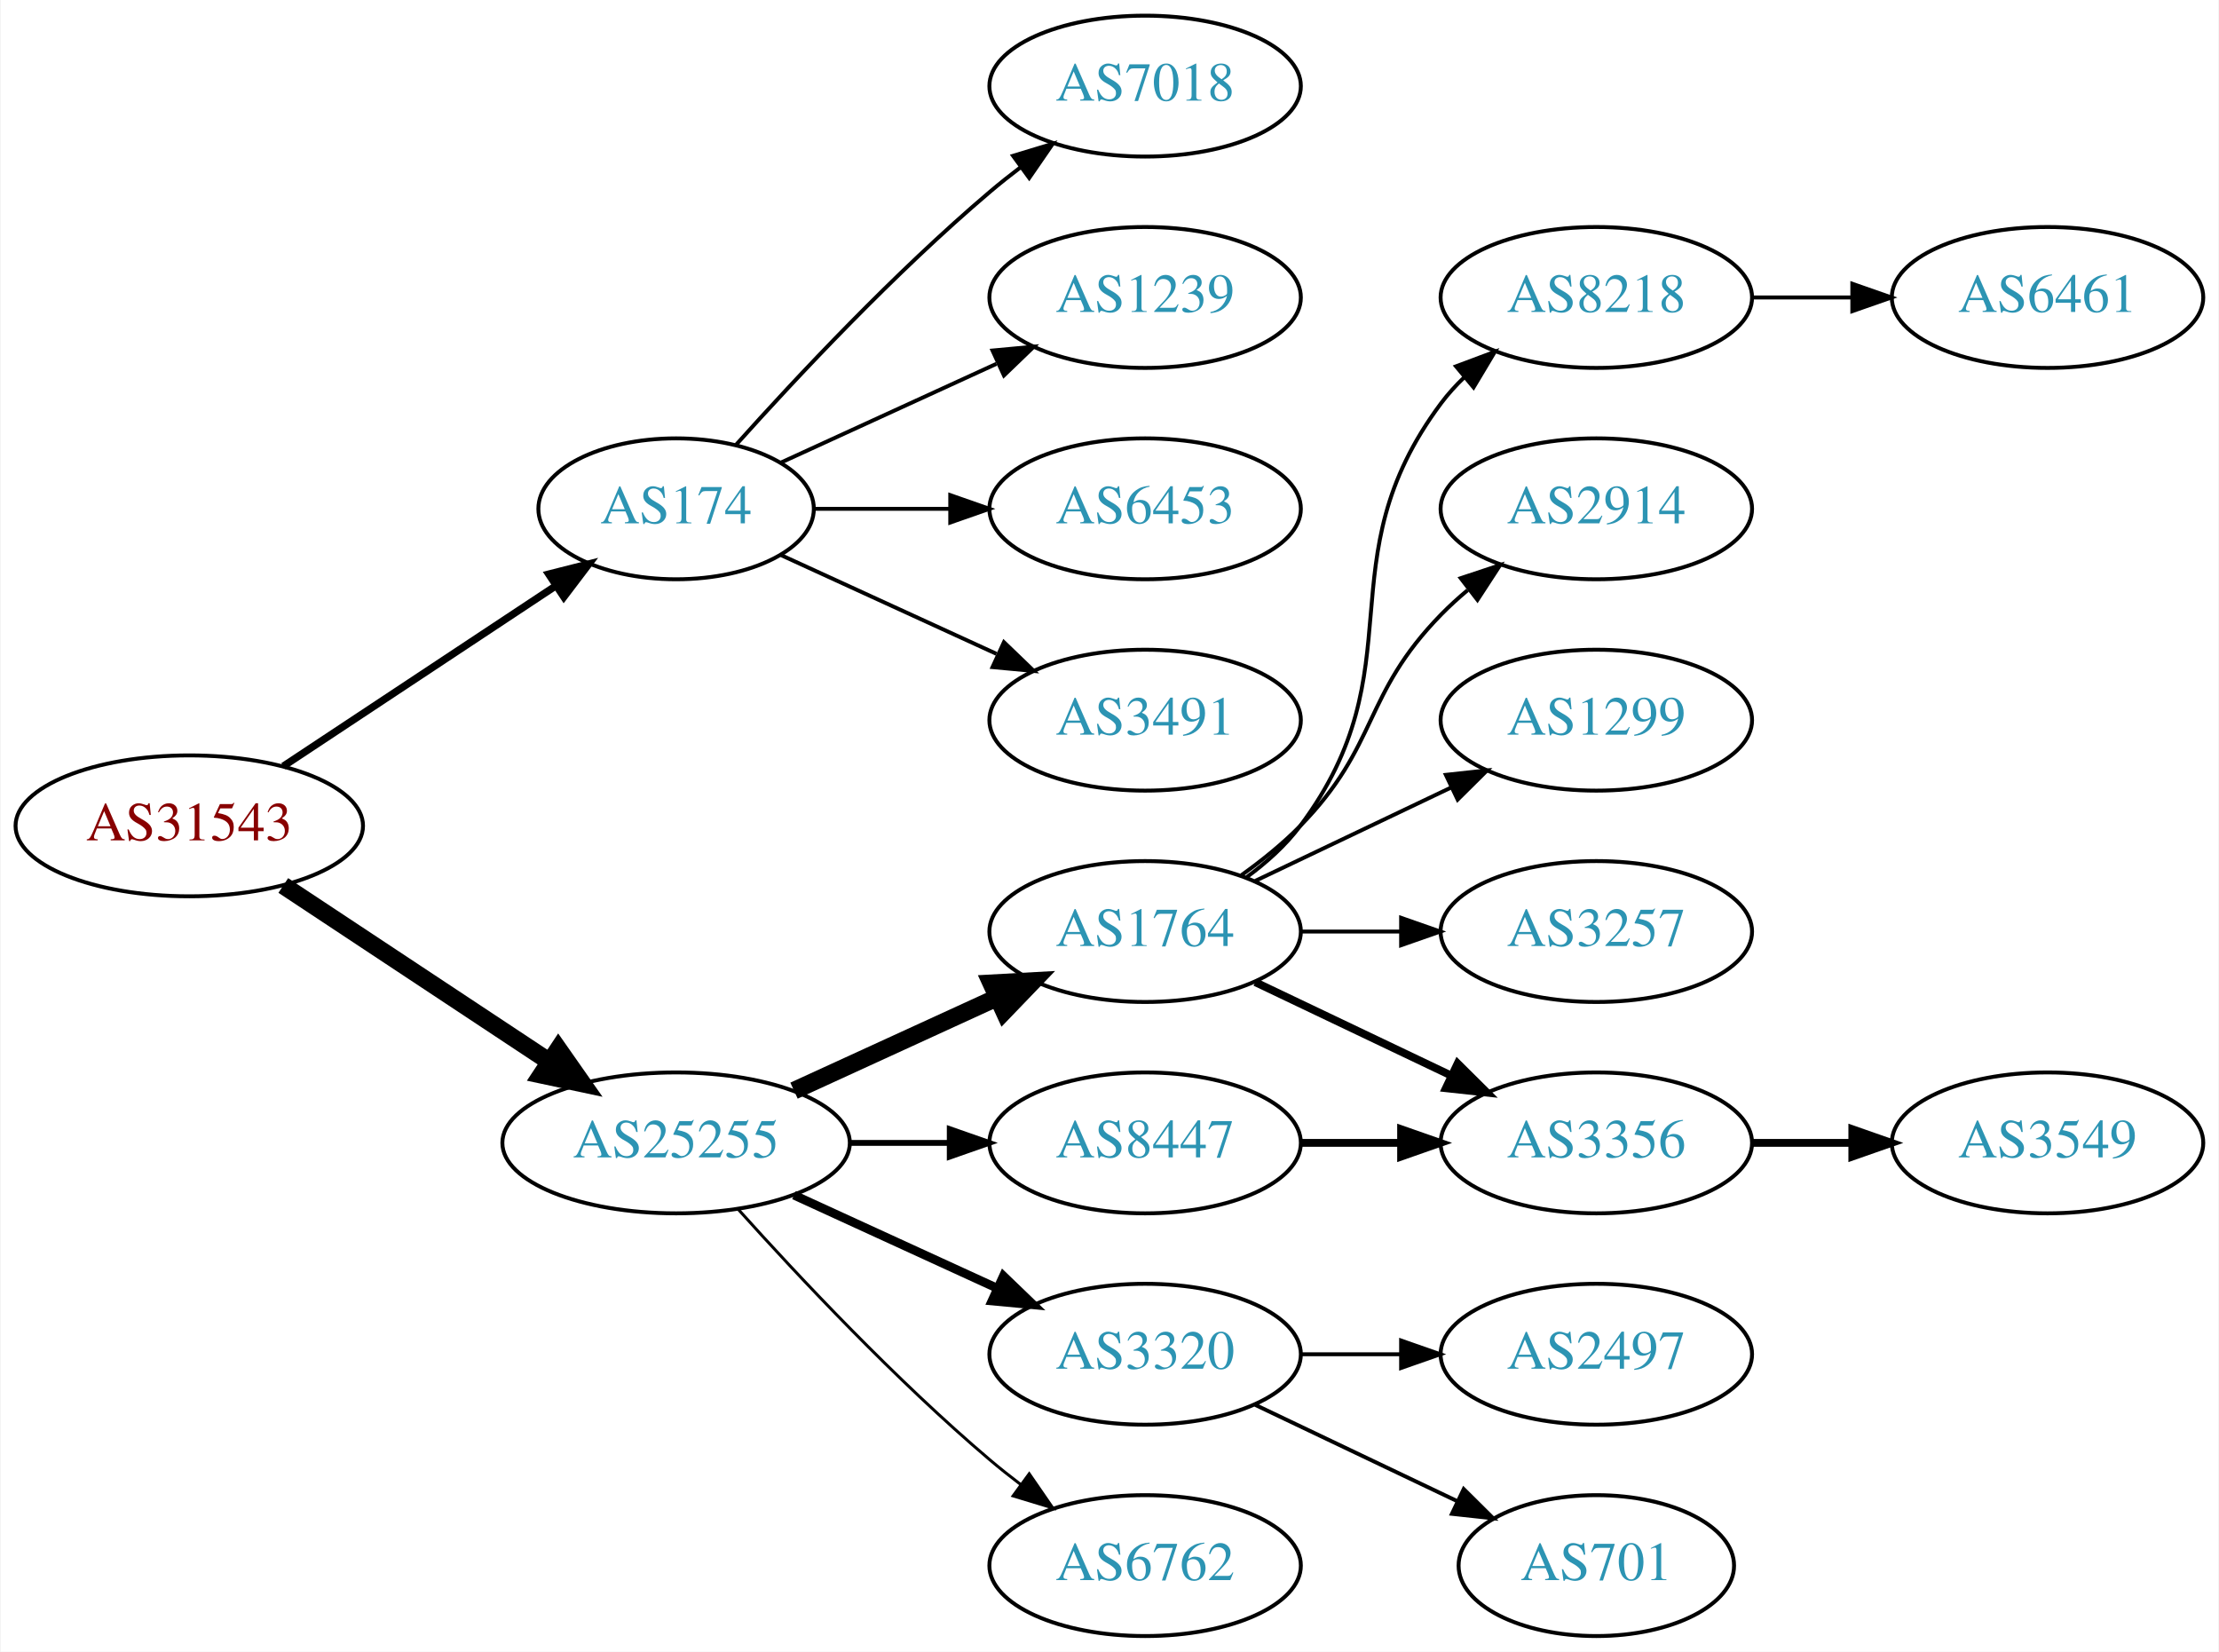
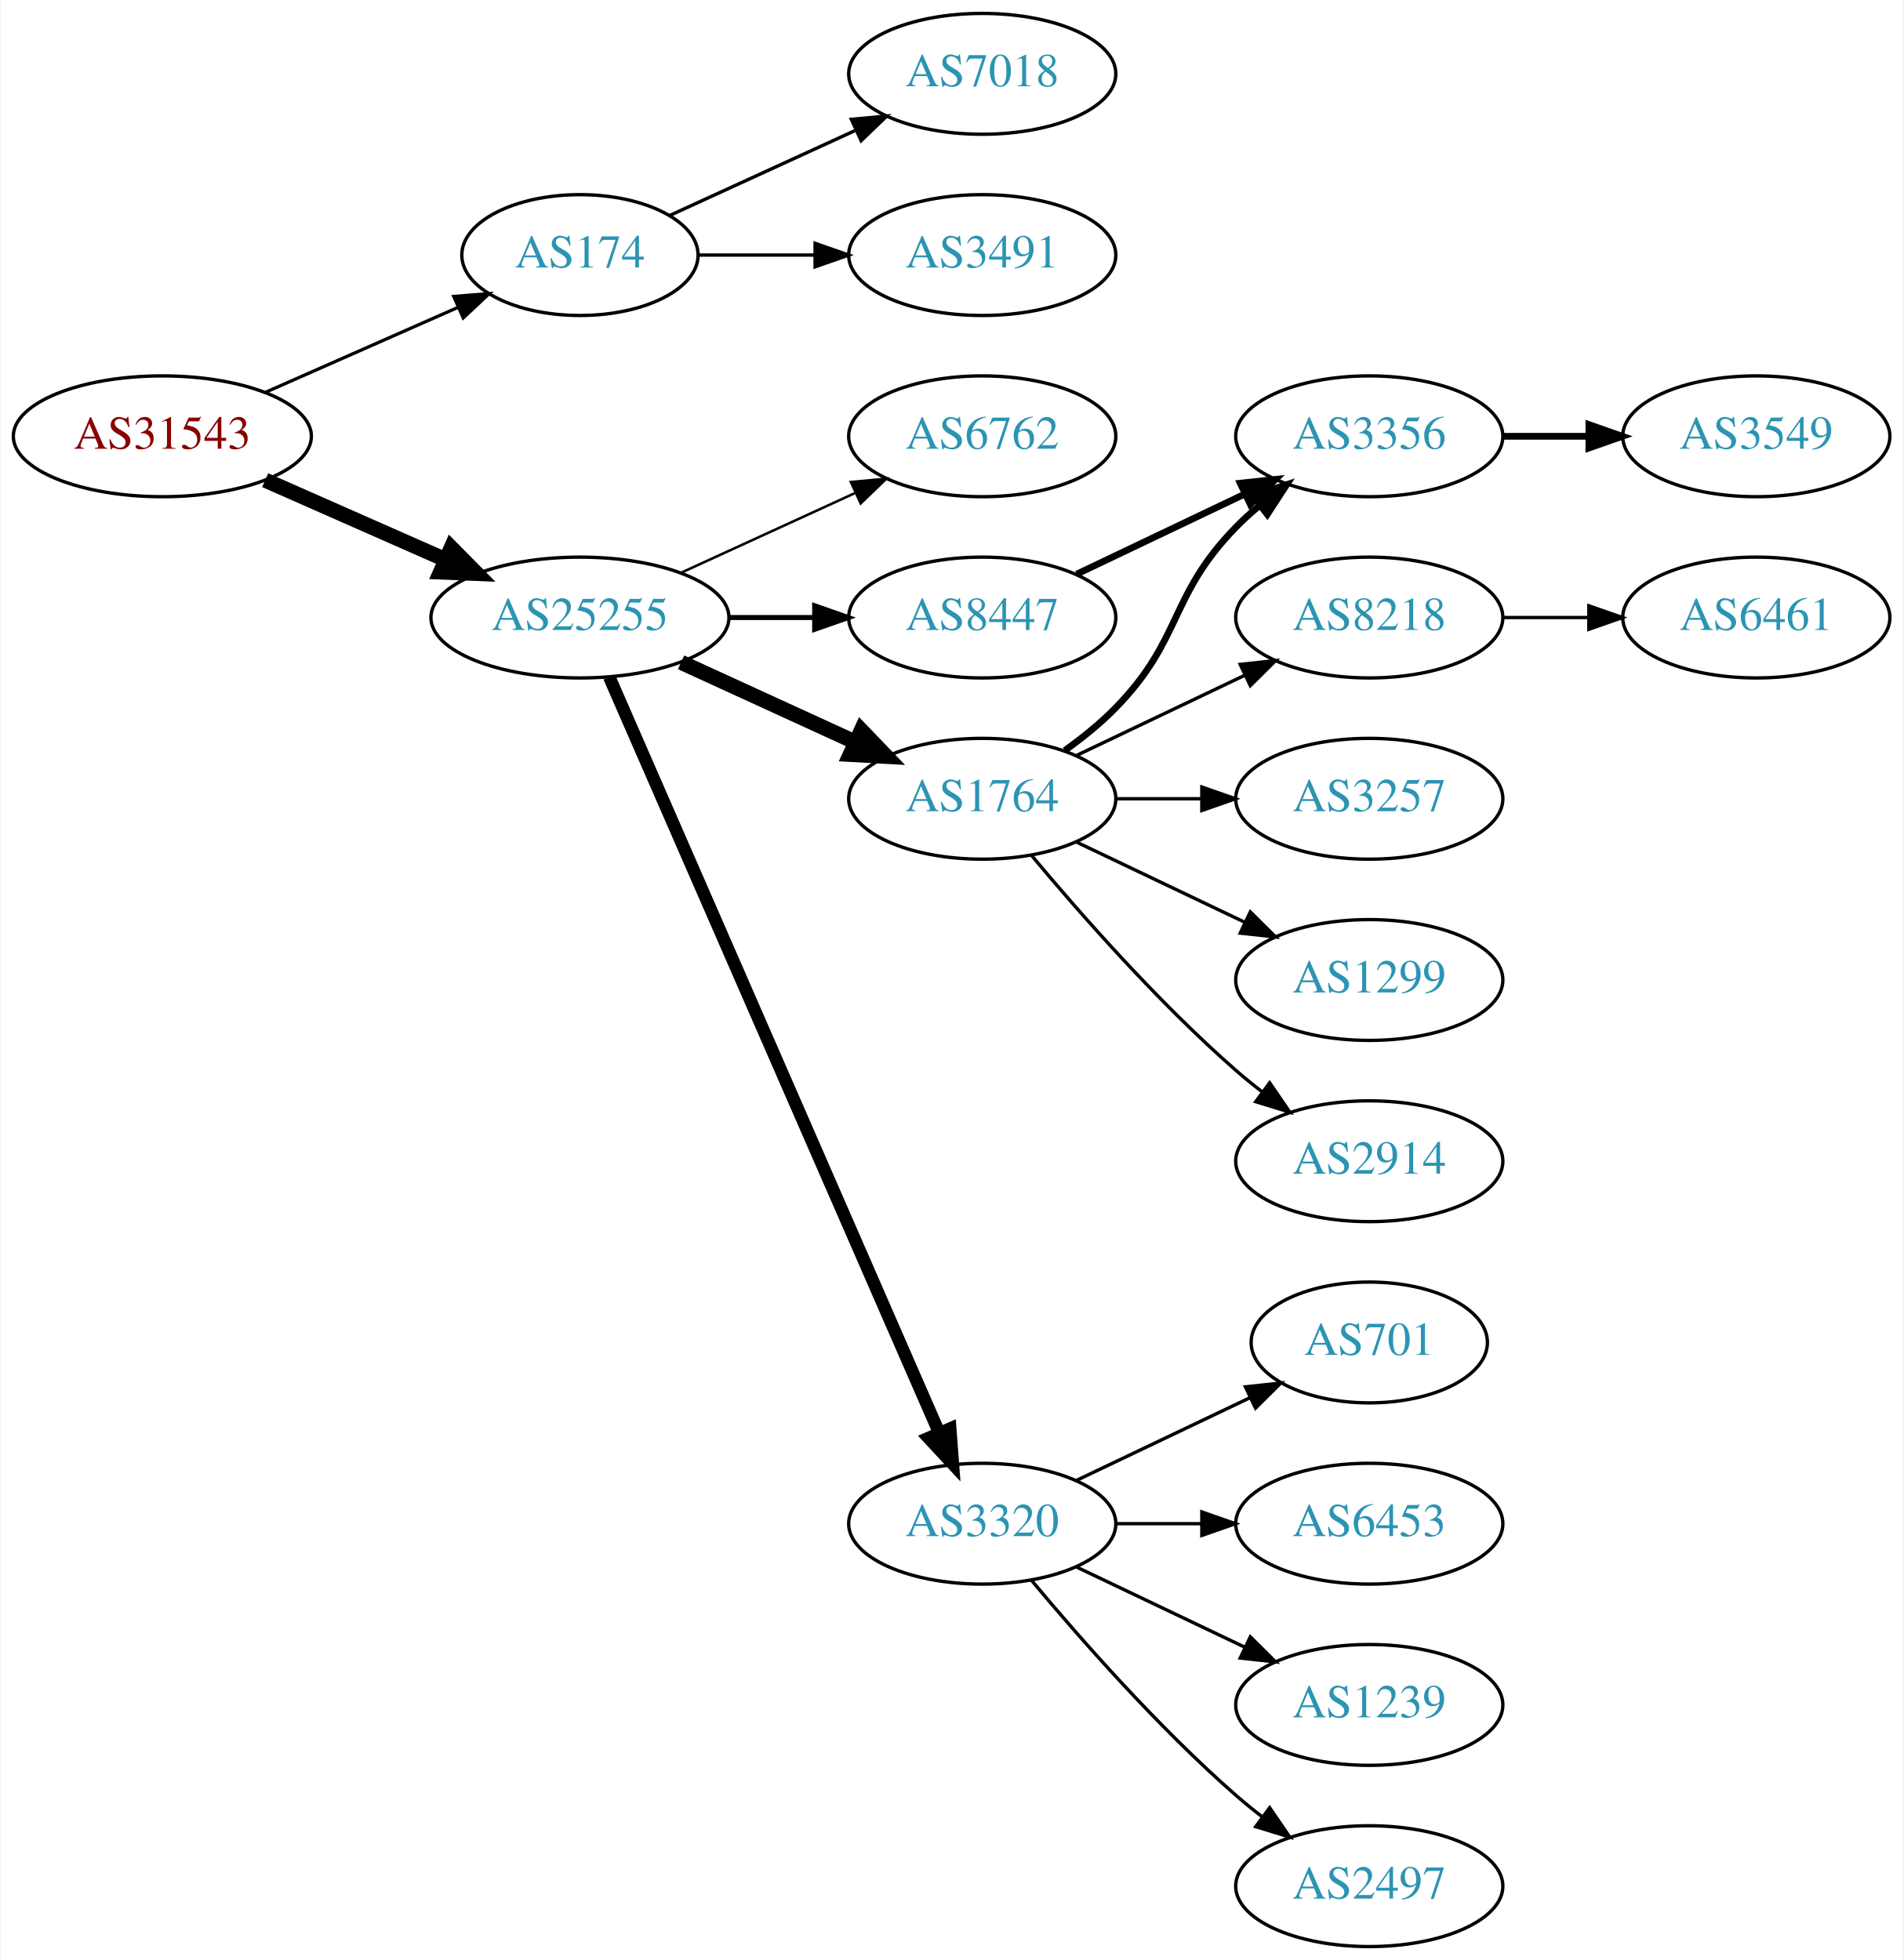
- <svg xmlns="http://www.w3.org/2000/svg" xmlns:xlink="http://www.w3.org/1999/xlink" width="567pt" height="422pt" viewBox="0.00 0.00 566.66 422.00">
-   <g id="graph0" class="graph" transform="scale(1 1) rotate(0) translate(4 418)">
-     <polygon fill="white" stroke="none" points="-4,4 -4,-418 562.663,-418 562.663,4 -4,4" />
+ <svg xmlns="http://www.w3.org/2000/svg" xmlns:xlink="http://www.w3.org/1999/xlink" width="567pt" height="584pt" viewBox="0.00 0.00 566.66 584.00">
+   <g id="graph0" class="graph" transform="scale(1 1) rotate(0) translate(4 580)">
+     <polygon fill="white" stroke="none" points="-4,4 -4,-580 562.663,-580 562.663,4 -4,4" />
    <g id="node1" class="node">
      <g id="a_node1">
        <a xlink:href="/asn/31543" xlink:title="AS31543 ~ myNET gmbh [AT]">
-           <ellipse fill="#ffffff" stroke="black" cx="44.196" cy="-207" rx="44.393" ry="18" />
-           <text text-anchor="middle" x="44.196" y="-203.3" font-family="Times,serif" font-size="14.00" fill="#880000">AS31543</text>
+           <ellipse fill="#ffffff" stroke="black" cx="44.196" cy="-450" rx="44.393" ry="18" />
+           <text text-anchor="middle" x="44.196" y="-446.3" font-family="Times,serif" font-size="14.00" fill="#880000">AS31543</text>
        </a>
      </g>
    </g>
    <g id="node2" class="node">
      <g id="a_node2">
        <a xlink:href="/asn/174" xlink:title="AS174 ~ Cogent Communications [US]">
-           <ellipse fill="#ffffff" stroke="black" cx="168.588" cy="-288" rx="35.194" ry="18" />
-           <text text-anchor="middle" x="168.588" y="-284.3" font-family="Times,serif" font-size="14.00" fill="#2c94b3">AS174</text>
+           <ellipse fill="#ffffff" stroke="black" cx="168.588" cy="-504" rx="35.194" ry="18" />
+           <text text-anchor="middle" x="168.588" y="-500.3" font-family="Times,serif" font-size="14.00" fill="#2c94b3">AS174</text>
        </a>
      </g>
    </g>
    <g id="edge1" class="edge">
-       <path fill="none" stroke="black" stroke-width="1.875" d="M68.217,-222.235C87.936,-235.286 116.46,-254.163 137.894,-268.348" />
-       <polygon fill="black" stroke="black" stroke-width="1.875" points="136.038,-271.317 146.308,-273.917 139.901,-265.479 136.038,-271.317" />
+       <path fill="none" stroke="black" stroke-width="0.964" d="M74.824,-463.072C92.095,-470.692 113.985,-480.35 132.164,-488.371" />
+       <polygon fill="black" stroke="black" stroke-width="0.964" points="130.995,-491.68 141.557,-492.515 133.821,-485.276 130.995,-491.68" />
    </g>
    <g id="node3" class="node">
      <g id="a_node3">
        <a xlink:href="/asn/25255" xlink:title="AS25255 ~ ==&gt; TELE2 AUSTRIA &lt;== [AT]">
-           <ellipse fill="#ffffff" stroke="black" cx="168.588" cy="-126" rx="44.393" ry="18" />
-           <text text-anchor="middle" x="168.588" y="-122.3" font-family="Times,serif" font-size="14.00" fill="#2c94b3">AS25255</text>
+           <ellipse fill="#ffffff" stroke="black" cx="168.588" cy="-396" rx="44.393" ry="18" />
+           <text text-anchor="middle" x="168.588" y="-392.3" font-family="Times,serif" font-size="14.00" fill="#2c94b3">AS25255</text>
        </a>
      </g>
    </g>
    <g id="edge2" class="edge">
-       <path fill="none" stroke="black" stroke-width="4.5" d="M68.217,-191.765C87.449,-179.037 115.056,-160.766 136.294,-146.711" />
-       <polygon fill="black" stroke="black" stroke-width="4.5" points="138.504,-149.97 144.67,-141.167 134.158,-143.403 138.504,-149.97" />
+       <path fill="none" stroke="black" stroke-width="4.5" d="M74.824,-436.928C90.941,-429.817 111.081,-420.931 128.473,-413.258" />
+       <polygon fill="black" stroke="black" stroke-width="4.5" points="130.249,-416.778 137.809,-409.139 127.071,-409.573 130.249,-416.778" />
    </g>
    <g id="node4" class="node">
      <g id="a_node4">
        <a xlink:href="/asn/7018" xlink:title="AS7018 ~ AT&amp;T Services, Inc. [US]">
-           <ellipse fill="#ffffff" stroke="black" cx="288.431" cy="-396" rx="39.794" ry="18" />
-           <text text-anchor="middle" x="288.431" y="-392.3" font-family="Times,serif" font-size="14.00" fill="#2c94b3">AS7018</text>
+           <ellipse fill="#ffffff" stroke="black" cx="288.431" cy="-558" rx="39.794" ry="18" />
+           <text text-anchor="middle" x="288.431" y="-554.3" font-family="Times,serif" font-size="14.00" fill="#2c94b3">AS7018</text>
        </a>
      </g>
    </g>
    <g id="edge3" class="edge">
-       <path fill="none" stroke="black" d="M183.95,-304.409C199.223,-321.432 224.482,-348.396 248.784,-369 251.281,-371.117 253.942,-373.232 256.653,-375.293" />
-       <polygon fill="black" stroke="black" points="254.69,-378.194 264.83,-381.266 258.819,-372.541 254.69,-378.194" />
+       <path fill="none" stroke="black" d="M195.449,-515.851C211.57,-523.238 232.572,-532.862 250.438,-541.048" />
+       <polygon fill="black" stroke="black" points="249.44,-544.441 259.989,-545.425 252.356,-538.077 249.44,-544.441" />
    </g>
    <g id="node5" class="node">
      <g id="a_node5">
-         <a xlink:href="/asn/1239" xlink:title="AS1239 ~ Sprint [US]">
-           <ellipse fill="#ffffff" stroke="black" cx="288.431" cy="-342" rx="39.794" ry="18" />
-           <text text-anchor="middle" x="288.431" y="-338.3" font-family="Times,serif" font-size="14.00" fill="#2c94b3">AS1239</text>
+         <a xlink:href="/asn/3491" xlink:title="AS3491 ~ PCCW Global, Inc. [US]">
+           <ellipse fill="#ffffff" stroke="black" cx="288.431" cy="-504" rx="39.794" ry="18" />
+           <text text-anchor="middle" x="288.431" y="-500.3" font-family="Times,serif" font-size="14.00" fill="#2c94b3">AS3491</text>
        </a>
      </g>
    </g>
    <g id="edge4" class="edge">
-       <path fill="none" stroke="black" d="M195.449,-299.851C211.57,-307.238 232.572,-316.862 250.438,-325.048" />
-       <polygon fill="black" stroke="black" points="249.44,-328.441 259.989,-329.425 252.356,-322.077 249.44,-328.441" />
+       <path fill="none" stroke="black" d="M203.99,-504C214.814,-504 226.982,-504 238.608,-504" />
+       <polygon fill="black" stroke="black" points="238.639,-507.5 248.639,-504 238.639,-500.5 238.639,-507.5" />
    </g>
    <g id="node6" class="node">
      <g id="a_node6">
-         <a xlink:href="/asn/6453" xlink:title="AS6453 ~ TATA COMMUNICATIONS (AMERICA) INC [US]">
-           <ellipse fill="#ffffff" stroke="black" cx="288.431" cy="-288" rx="39.794" ry="18" />
-           <text text-anchor="middle" x="288.431" y="-284.3" font-family="Times,serif" font-size="14.00" fill="#2c94b3">AS6453</text>
+         <a xlink:href="/asn/1764" xlink:title="AS1764 ~ NEXTLAYER-AS [AT]">
+           <ellipse fill="#ffffff" stroke="black" cx="288.431" cy="-342" rx="39.794" ry="18" />
+           <text text-anchor="middle" x="288.431" y="-338.3" font-family="Times,serif" font-size="14.00" fill="#2c94b3">AS1764</text>
        </a>
      </g>
    </g>
    <g id="edge5" class="edge">
-       <path fill="none" stroke="black" d="M203.99,-288C214.814,-288 226.982,-288 238.608,-288" />
-       <polygon fill="black" stroke="black" points="238.639,-291.5 248.639,-288 238.639,-284.5 238.639,-291.5" />
+       <path fill="none" stroke="black" stroke-width="4.5" d="M198.718,-382.652C214.329,-375.498 233.727,-366.609 250.399,-358.97" />
+       <polygon fill="black" stroke="black" stroke-width="4.5" points="252.4,-362.384 259.851,-354.638 249.119,-355.225 252.4,-362.384" />
    </g>
    <g id="node7" class="node">
      <g id="a_node7">
-         <a xlink:href="/asn/3491" xlink:title="AS3491 ~ PCCW Global, Inc. [US]">
-           <ellipse fill="#ffffff" stroke="black" cx="288.431" cy="-234" rx="39.794" ry="18" />
-           <text text-anchor="middle" x="288.431" y="-230.3" font-family="Times,serif" font-size="14.00" fill="#2c94b3">AS3491</text>
+         <a xlink:href="/asn/3320" xlink:title="AS3320 ~ DTAG [DE]">
+           <ellipse fill="#ffffff" stroke="black" cx="288.431" cy="-126" rx="39.794" ry="18" />
+           <text text-anchor="middle" x="288.431" y="-122.3" font-family="Times,serif" font-size="14.00" fill="#2c94b3">AS3320</text>
        </a>
      </g>
    </g>
    <g id="edge6" class="edge">
-       <path fill="none" stroke="black" d="M195.449,-276.149C211.57,-268.762 232.572,-259.138 250.438,-250.952" />
-       <polygon fill="black" stroke="black" points="252.356,-253.923 259.989,-246.575 249.44,-247.559 252.356,-253.923" />
+       <path fill="none" stroke="black" stroke-width="3.75" d="M177.32,-378.285C197.421,-332.229 251.43,-208.486 275.533,-153.261" />
+       <polygon fill="black" stroke="black" stroke-width="3.75" points="278.878,-154.346 279.67,-143.781 272.462,-151.546 278.878,-154.346" />
    </g>
    <g id="node8" class="node">
      <g id="a_node8">
-         <a xlink:href="/asn/1764" xlink:title="AS1764 ~ NEXTLAYER-AS [AT]">
-           <ellipse fill="#ffffff" stroke="black" cx="288.431" cy="-180" rx="39.794" ry="18" />
-           <text text-anchor="middle" x="288.431" y="-176.3" font-family="Times,serif" font-size="14.00" fill="#2c94b3">AS1764</text>
+         <a xlink:href="/asn/6762" xlink:title="AS6762 ~ TELECOM ITALIA SPARKLE S.p.A. [IT]">
+           <ellipse fill="#ffffff" stroke="black" cx="288.431" cy="-450" rx="39.794" ry="18" />
+           <text text-anchor="middle" x="288.431" y="-446.3" font-family="Times,serif" font-size="14.00" fill="#2c94b3">AS6762</text>
        </a>
      </g>
    </g>
    <g id="edge7" class="edge">
-       <path fill="none" stroke="black" stroke-width="4.5" d="M198.718,-139.348C214.329,-146.502 233.727,-155.391 250.399,-163.03" />
-       <polygon fill="black" stroke="black" stroke-width="4.5" points="249.119,-166.775 259.851,-167.362 252.4,-159.616 249.119,-166.775" />
+       <path fill="none" stroke="black" stroke-width="0.75" d="M198.718,-409.348C214.329,-416.502 233.727,-425.391 250.399,-433.03" />
+       <polygon fill="black" stroke="black" stroke-width="0.75" points="249.302,-436.378 259.851,-437.362 252.218,-430.014 249.302,-436.378" />
    </g>
    <g id="node9" class="node">
      <g id="a_node9">
-         <a xlink:href="/asn/3320" xlink:title="AS3320 ~ DTAG [DE]">
-           <ellipse fill="#ffffff" stroke="black" cx="288.431" cy="-72" rx="39.794" ry="18" />
-           <text text-anchor="middle" x="288.431" y="-68.3" font-family="Times,serif" font-size="14.00" fill="#2c94b3">AS3320</text>
+         <a xlink:href="/asn/8447" xlink:title="AS8447 ~ A1 Telekom Austria AG [AT]">
+           <ellipse fill="#ffffff" stroke="black" cx="288.431" cy="-396" rx="39.794" ry="18" />
+           <text text-anchor="middle" x="288.431" y="-392.3" font-family="Times,serif" font-size="14.00" fill="#2c94b3">AS8447</text>
        </a>
      </g>
    </g>
    <g id="edge8" class="edge">
-       <path fill="none" stroke="black" stroke-width="2.25" d="M198.718,-112.652C214.329,-105.498 233.727,-96.609 250.399,-88.969" />
-       <polygon fill="black" stroke="black" stroke-width="2.25" points="252.218,-91.986 259.851,-84.638 249.302,-85.622 252.218,-91.986" />
+       <path fill="none" stroke="black" stroke-width="1.5" d="M212.799,-396C221.112,-396 229.875,-396 238.357,-396" />
+       <polygon fill="black" stroke="black" stroke-width="1.5" points="238.516,-399.5 248.516,-396 238.516,-392.5 238.516,-399.5" />
    </g>
    <g id="node10" class="node">
      <g id="a_node10">
-         <a xlink:href="/asn/8447" xlink:title="AS8447 ~ A1 Telekom Austria AG [AT]">
-           <ellipse fill="#ffffff" stroke="black" cx="288.431" cy="-126" rx="39.794" ry="18" />
-           <text text-anchor="middle" x="288.431" y="-122.3" font-family="Times,serif" font-size="14.00" fill="#2c94b3">AS8447</text>
+         <a xlink:href="/asn/8218" xlink:title="AS8218 ~ legacy Neotelecoms [FR]">
+           <ellipse fill="#ffffff" stroke="black" cx="403.724" cy="-396" rx="39.794" ry="18" />
+           <text text-anchor="middle" x="403.724" y="-392.3" font-family="Times,serif" font-size="14.00" fill="#2c94b3">AS8218</text>
        </a>
      </g>
    </g>
    <g id="edge9" class="edge">
-       <path fill="none" stroke="black" stroke-width="1.5" d="M212.799,-126C221.112,-126 229.875,-126 238.357,-126" />
-       <polygon fill="black" stroke="black" stroke-width="1.5" points="238.516,-129.5 248.516,-126 238.516,-122.5 238.516,-129.5" />
+       <path fill="none" stroke="black" d="M316.567,-354.934C331.561,-362.081 350.382,-371.052 366.605,-378.785" />
+       <polygon fill="black" stroke="black" points="365.276,-382.028 375.809,-383.171 368.288,-375.709 365.276,-382.028" />
    </g>
    <g id="node11" class="node">
      <g id="a_node11">
-         <a xlink:href="/asn/6762" xlink:title="AS6762 ~ TELECOM ITALIA SPARKLE S.p.A. [IT]">
-           <ellipse fill="#ffffff" stroke="black" cx="288.431" cy="-18" rx="39.794" ry="18" />
-           <text text-anchor="middle" x="288.431" y="-14.3" font-family="Times,serif" font-size="14.00" fill="#2c94b3">AS6762</text>
+         <a xlink:href="/asn/3257" xlink:title="AS3257 ~ GTT [DE]">
+           <ellipse fill="#ffffff" stroke="black" cx="403.724" cy="-342" rx="39.794" ry="18" />
+           <text text-anchor="middle" x="403.724" y="-338.3" font-family="Times,serif" font-size="14.00" fill="#2c94b3">AS3257</text>
        </a>
      </g>
    </g>
    <g id="edge10" class="edge">
-       <path fill="none" stroke="black" stroke-width="0.75" d="M184.521,-108.956C199.847,-91.903 224.782,-65.35 248.784,-45 251.281,-42.883 253.942,-40.768 256.653,-38.707" />
-       <polygon fill="black" stroke="black" stroke-width="0.75" points="258.819,-41.459 264.83,-32.734 254.69,-35.806 258.819,-41.459" />
+       <path fill="none" stroke="black" d="M328.103,-342C336.306,-342 345.07,-342 353.602,-342" />
+       <polygon fill="black" stroke="black" points="353.841,-345.5 363.841,-342 353.841,-338.5 353.841,-345.5" />
    </g>
    <g id="node12" class="node">
      <g id="a_node12">
-         <a xlink:href="/asn/8218" xlink:title="AS8218 ~ legacy Neotelecoms [FR]">
-           <ellipse fill="#ffffff" stroke="black" cx="403.724" cy="-342" rx="39.794" ry="18" />
-           <text text-anchor="middle" x="403.724" y="-338.3" font-family="Times,serif" font-size="14.00" fill="#2c94b3">AS8218</text>
+         <a xlink:href="/asn/1299" xlink:title="AS1299 ~ Telia Carrier [EU]">
+           <ellipse fill="#ffffff" stroke="black" cx="403.724" cy="-288" rx="39.794" ry="18" />
+           <text text-anchor="middle" x="403.724" y="-284.3" font-family="Times,serif" font-size="14.00" fill="#2c94b3">AS1299</text>
        </a>
      </g>
    </g>
    <g id="edge11" class="edge">
-       <path fill="none" stroke="black" d="M314.362,-193.882C319.438,-197.611 324.356,-202.016 328.077,-207 358.349,-247.542 333.806,-274.458 364.077,-315 365.822,-317.336 367.829,-319.545 369.992,-321.617" />
-       <polygon fill="black" stroke="black" points="367.87,-324.405 377.793,-328.118 372.352,-319.027 367.87,-324.405" />
+       <path fill="none" stroke="black" d="M316.567,-329.066C331.561,-321.919 350.382,-312.948 366.605,-305.215" />
+       <polygon fill="black" stroke="black" points="368.288,-308.291 375.809,-300.829 365.276,-301.972 368.288,-308.291" />
    </g>
    <g id="node13" class="node">
      <g id="a_node13">
        <a xlink:href="/asn/2914" xlink:title="AS2914 ~ NTT America, Inc. [US]">
-           <ellipse fill="#ffffff" stroke="black" cx="403.724" cy="-288" rx="39.794" ry="18" />
-           <text text-anchor="middle" x="403.724" y="-284.3" font-family="Times,serif" font-size="14.00" fill="#2c94b3">AS2914</text>
+           <ellipse fill="#ffffff" stroke="black" cx="403.724" cy="-234" rx="39.794" ry="18" />
+           <text text-anchor="middle" x="403.724" y="-230.3" font-family="Times,serif" font-size="14.00" fill="#2c94b3">AS2914</text>
        </a>
      </g>
    </g>
    <g id="edge12" class="edge">
-       <path fill="none" stroke="black" d="M313.025,-194.389C318.281,-198.148 323.613,-202.437 328.077,-207 348.25,-227.617 343.905,-240.383 364.077,-261 366.17,-263.139 368.453,-265.218 370.83,-267.21" />
-       <polygon fill="black" stroke="black" points="369.074,-270.275 379.13,-273.611 373.349,-264.732 369.074,-270.275" />
+       <path fill="none" stroke="black" d="M303.061,-325.183C317.343,-308.071 340.89,-281.255 364.077,-261 366.543,-258.846 369.182,-256.706 371.879,-254.628" />
+       <polygon fill="black" stroke="black" points="374.052,-257.375 380.033,-248.63 369.904,-251.736 374.052,-257.375" />
    </g>
    <g id="node14" class="node">
      <g id="a_node14">
-         <a xlink:href="/asn/1299" xlink:title="AS1299 ~ Telia Carrier [EU]">
-           <ellipse fill="#ffffff" stroke="black" cx="403.724" cy="-234" rx="39.794" ry="18" />
-           <text text-anchor="middle" x="403.724" y="-230.3" font-family="Times,serif" font-size="14.00" fill="#2c94b3">AS1299</text>
+         <a xlink:href="/asn/3356" xlink:title="AS3356 ~ Level 3 Parent, LLC [US]">
+           <ellipse fill="#ffffff" stroke="black" cx="403.724" cy="-450" rx="39.794" ry="18" />
+           <text text-anchor="middle" x="403.724" y="-446.3" font-family="Times,serif" font-size="14.00" fill="#2c94b3">AS3356</text>
        </a>
      </g>
    </g>
    <g id="edge13" class="edge">
-       <path fill="none" stroke="black" d="M316.567,-192.934C331.561,-200.081 350.382,-209.052 366.605,-216.785" />
-       <polygon fill="black" stroke="black" points="365.276,-220.028 375.809,-221.171 368.288,-213.709 365.276,-220.028" />
-     </g>
-     <g id="node15" class="node">
-       <g id="a_node15">
-         <a xlink:href="/asn/3257" xlink:title="AS3257 ~ GTT [DE]">
-           <ellipse fill="#ffffff" stroke="black" cx="403.724" cy="-180" rx="39.794" ry="18" />
-           <text text-anchor="middle" x="403.724" y="-176.3" font-family="Times,serif" font-size="14.00" fill="#2c94b3">AS3257</text>
-         </a>
-       </g>
-     </g>
-     <g id="edge14" class="edge">
-       <path fill="none" stroke="black" d="M328.103,-180C336.306,-180 345.07,-180 353.602,-180" />
-       <polygon fill="black" stroke="black" points="353.841,-183.5 363.841,-180 353.841,-176.5 353.841,-183.5" />
+       <path fill="none" stroke="black" stroke-width="2" d="M313.025,-356.389C318.281,-360.148 323.613,-364.437 328.077,-369 348.25,-389.617 343.905,-402.383 364.077,-423 366.17,-425.139 368.453,-427.218 370.83,-429.21" />
+       <polygon fill="black" stroke="black" stroke-width="2" points="369.074,-432.275 379.13,-435.611 373.349,-426.732 369.074,-432.275" />
    </g>
    <g id="node16" class="node">
      <g id="a_node16">
-         <a xlink:href="/asn/3356" xlink:title="AS3356 ~ Level 3 Parent, LLC [US]">
+         <a xlink:href="/asn/6453" xlink:title="AS6453 ~ TATA COMMUNICATIONS (AMERICA) INC [US]">
          <ellipse fill="#ffffff" stroke="black" cx="403.724" cy="-126" rx="39.794" ry="18" />
-           <text text-anchor="middle" x="403.724" y="-122.3" font-family="Times,serif" font-size="14.00" fill="#2c94b3">AS3356</text>
+           <text text-anchor="middle" x="403.724" y="-122.3" font-family="Times,serif" font-size="14.00" fill="#2c94b3">AS6453</text>
        </a>
      </g>
    </g>
    <g id="edge15" class="edge">
-       <path fill="none" stroke="black" stroke-width="2" d="M316.567,-167.066C331.561,-159.919 350.382,-150.948 366.605,-143.215" />
-       <polygon fill="black" stroke="black" stroke-width="2" points="368.288,-146.291 375.809,-138.829 365.276,-139.972 368.288,-146.291" />
+       <path fill="none" stroke="black" d="M328.103,-126C336.306,-126 345.07,-126 353.602,-126" />
+       <polygon fill="black" stroke="black" points="353.841,-129.5 363.841,-126 353.841,-122.5 353.841,-129.5" />
+     </g>
+     <g id="node17" class="node">
+       <g id="a_node17">
+         <a xlink:href="/asn/1239" xlink:title="AS1239 ~ Sprint [US]">
+           <ellipse fill="#ffffff" stroke="black" cx="403.724" cy="-72" rx="39.794" ry="18" />
+           <text text-anchor="middle" x="403.724" y="-68.3" font-family="Times,serif" font-size="14.00" fill="#2c94b3">AS1239</text>
+         </a>
+       </g>
+     </g>
+     <g id="edge16" class="edge">
+       <path fill="none" stroke="black" d="M316.567,-113.066C331.561,-105.919 350.382,-96.948 366.605,-89.215" />
+       <polygon fill="black" stroke="black" points="368.288,-92.291 375.809,-84.829 365.276,-85.972 368.288,-92.291" />
    </g>
    <g id="node18" class="node">
      <g id="a_node18">
        <a xlink:href="/asn/2497" xlink:title="AS2497 ~ Internet Initiative Japan Inc. [JP]">
-           <ellipse fill="#ffffff" stroke="black" cx="403.724" cy="-72" rx="39.794" ry="18" />
-           <text text-anchor="middle" x="403.724" y="-68.3" font-family="Times,serif" font-size="14.00" fill="#2c94b3">AS2497</text>
-         </a>
-       </g>
-     </g>
-     <g id="edge18" class="edge">
-       <path fill="none" stroke="black" d="M328.103,-72C336.306,-72 345.07,-72 353.602,-72" />
-       <polygon fill="black" stroke="black" points="353.841,-75.5 363.841,-72 353.841,-68.5 353.841,-75.5" />
+           <ellipse fill="#ffffff" stroke="black" cx="403.724" cy="-18" rx="39.794" ry="18" />
+           <text text-anchor="middle" x="403.724" y="-14.3" font-family="Times,serif" font-size="14.00" fill="#2c94b3">AS2497</text>
+         </a>
+       </g>
+     </g>
+     <g id="edge17" class="edge">
+       <path fill="none" stroke="black" d="M303.061,-109.183C317.343,-92.071 340.89,-65.255 364.077,-45 366.543,-42.846 369.182,-40.706 371.879,-38.628" />
+       <polygon fill="black" stroke="black" points="374.052,-41.375 380.033,-32.63 369.904,-35.736 374.052,-41.375" />
    </g>
    <g id="node19" class="node">
      <g id="a_node19">
        <a xlink:href="/asn/701" xlink:title="AS701 ~ UUNET [US]">
-           <ellipse fill="#ffffff" stroke="black" cx="403.724" cy="-18" rx="35.194" ry="18" />
-           <text text-anchor="middle" x="403.724" y="-14.3" font-family="Times,serif" font-size="14.00" fill="#2c94b3">AS701</text>
-         </a>
-       </g>
+           <ellipse fill="#ffffff" stroke="black" cx="403.724" cy="-180" rx="35.194" ry="18" />
+           <text text-anchor="middle" x="403.724" y="-176.3" font-family="Times,serif" font-size="14.00" fill="#2c94b3">AS701</text>
+         </a>
+       </g>
+     </g>
+     <g id="edge18" class="edge">
+       <path fill="none" stroke="black" d="M316.567,-138.934C331.999,-146.29 351.485,-155.577 368.02,-163.459" />
+       <polygon fill="black" stroke="black" points="366.828,-166.768 377.361,-167.911 369.84,-160.449 366.828,-166.768" />
    </g>
    <g id="edge19" class="edge">
-       <path fill="none" stroke="black" d="M316.567,-59.066C331.999,-51.71 351.485,-42.423 368.02,-34.541" />
-       <polygon fill="black" stroke="black" points="369.84,-37.551 377.361,-30.089 366.828,-31.232 369.84,-37.551" />
-     </g>
-     <g id="edge17" class="edge">
-       <path fill="none" stroke="black" stroke-width="2" d="M328.103,-126C336.306,-126 345.07,-126 353.602,-126" />
-       <polygon fill="black" stroke="black" stroke-width="2" points="353.841,-129.5 363.841,-126 353.841,-122.5 353.841,-129.5" />
-     </g>
-     <g id="node17" class="node">
-       <g id="a_node17">
+       <path fill="none" stroke="black" stroke-width="2" d="M316.567,-408.934C331.561,-416.081 350.382,-425.052 366.605,-432.785" />
+       <polygon fill="black" stroke="black" stroke-width="2" points="365.276,-436.028 375.809,-437.171 368.288,-429.709 365.276,-436.028" />
+     </g>
+     <g id="node15" class="node">
+       <g id="a_node15">
        <a xlink:href="/asn/6461" xlink:title="AS6461 ~ Zayo Bandwidth [US]">
-           <ellipse fill="#ffffff" stroke="black" cx="519.017" cy="-342" rx="39.794" ry="18" />
-           <text text-anchor="middle" x="519.017" y="-338.3" font-family="Times,serif" font-size="14.00" fill="#2c94b3">AS6461</text>
-         </a>
-       </g>
-     </g>
-     <g id="edge16" class="edge">
-       <path fill="none" stroke="black" d="M443.396,-342C451.599,-342 460.363,-342 468.895,-342" />
-       <polygon fill="black" stroke="black" points="469.134,-345.5 479.134,-342 469.134,-338.5 469.134,-345.5" />
+           <ellipse fill="#ffffff" stroke="black" cx="519.017" cy="-396" rx="39.794" ry="18" />
+           <text text-anchor="middle" x="519.017" y="-392.3" font-family="Times,serif" font-size="14.00" fill="#2c94b3">AS6461</text>
+         </a>
+       </g>
+     </g>
+     <g id="edge14" class="edge">
+       <path fill="none" stroke="black" d="M443.396,-396C451.599,-396 460.363,-396 468.895,-396" />
+       <polygon fill="black" stroke="black" points="469.134,-399.5 479.134,-396 469.134,-392.5 469.134,-399.5" />
    </g>
    <g id="node20" class="node">
      <g id="a_node20">
        <a xlink:href="/asn/3549" xlink:title="AS3549 ~ Level 3 Parent, LLC [US]">
-           <ellipse fill="#ffffff" stroke="black" cx="519.017" cy="-126" rx="39.794" ry="18" />
-           <text text-anchor="middle" x="519.017" y="-122.3" font-family="Times,serif" font-size="14.00" fill="#2c94b3">AS3549</text>
+           <ellipse fill="#ffffff" stroke="black" cx="519.017" cy="-450" rx="39.794" ry="18" />
+           <text text-anchor="middle" x="519.017" y="-446.3" font-family="Times,serif" font-size="14.00" fill="#2c94b3">AS3549</text>
        </a>
      </g>
    </g>
    <g id="edge20" class="edge">
-       <path fill="none" stroke="black" stroke-width="2" d="M443.396,-126C451.599,-126 460.363,-126 468.895,-126" />
-       <polygon fill="black" stroke="black" stroke-width="2" points="469.134,-129.5 479.134,-126 469.134,-122.5 469.134,-129.5" />
+       <path fill="none" stroke="black" stroke-width="2" d="M443.396,-450C451.599,-450 460.363,-450 468.895,-450" />
+       <polygon fill="black" stroke="black" stroke-width="2" points="469.134,-453.5 479.134,-450 469.134,-446.5 469.134,-453.5" />
    </g>
  </g>
</svg>
